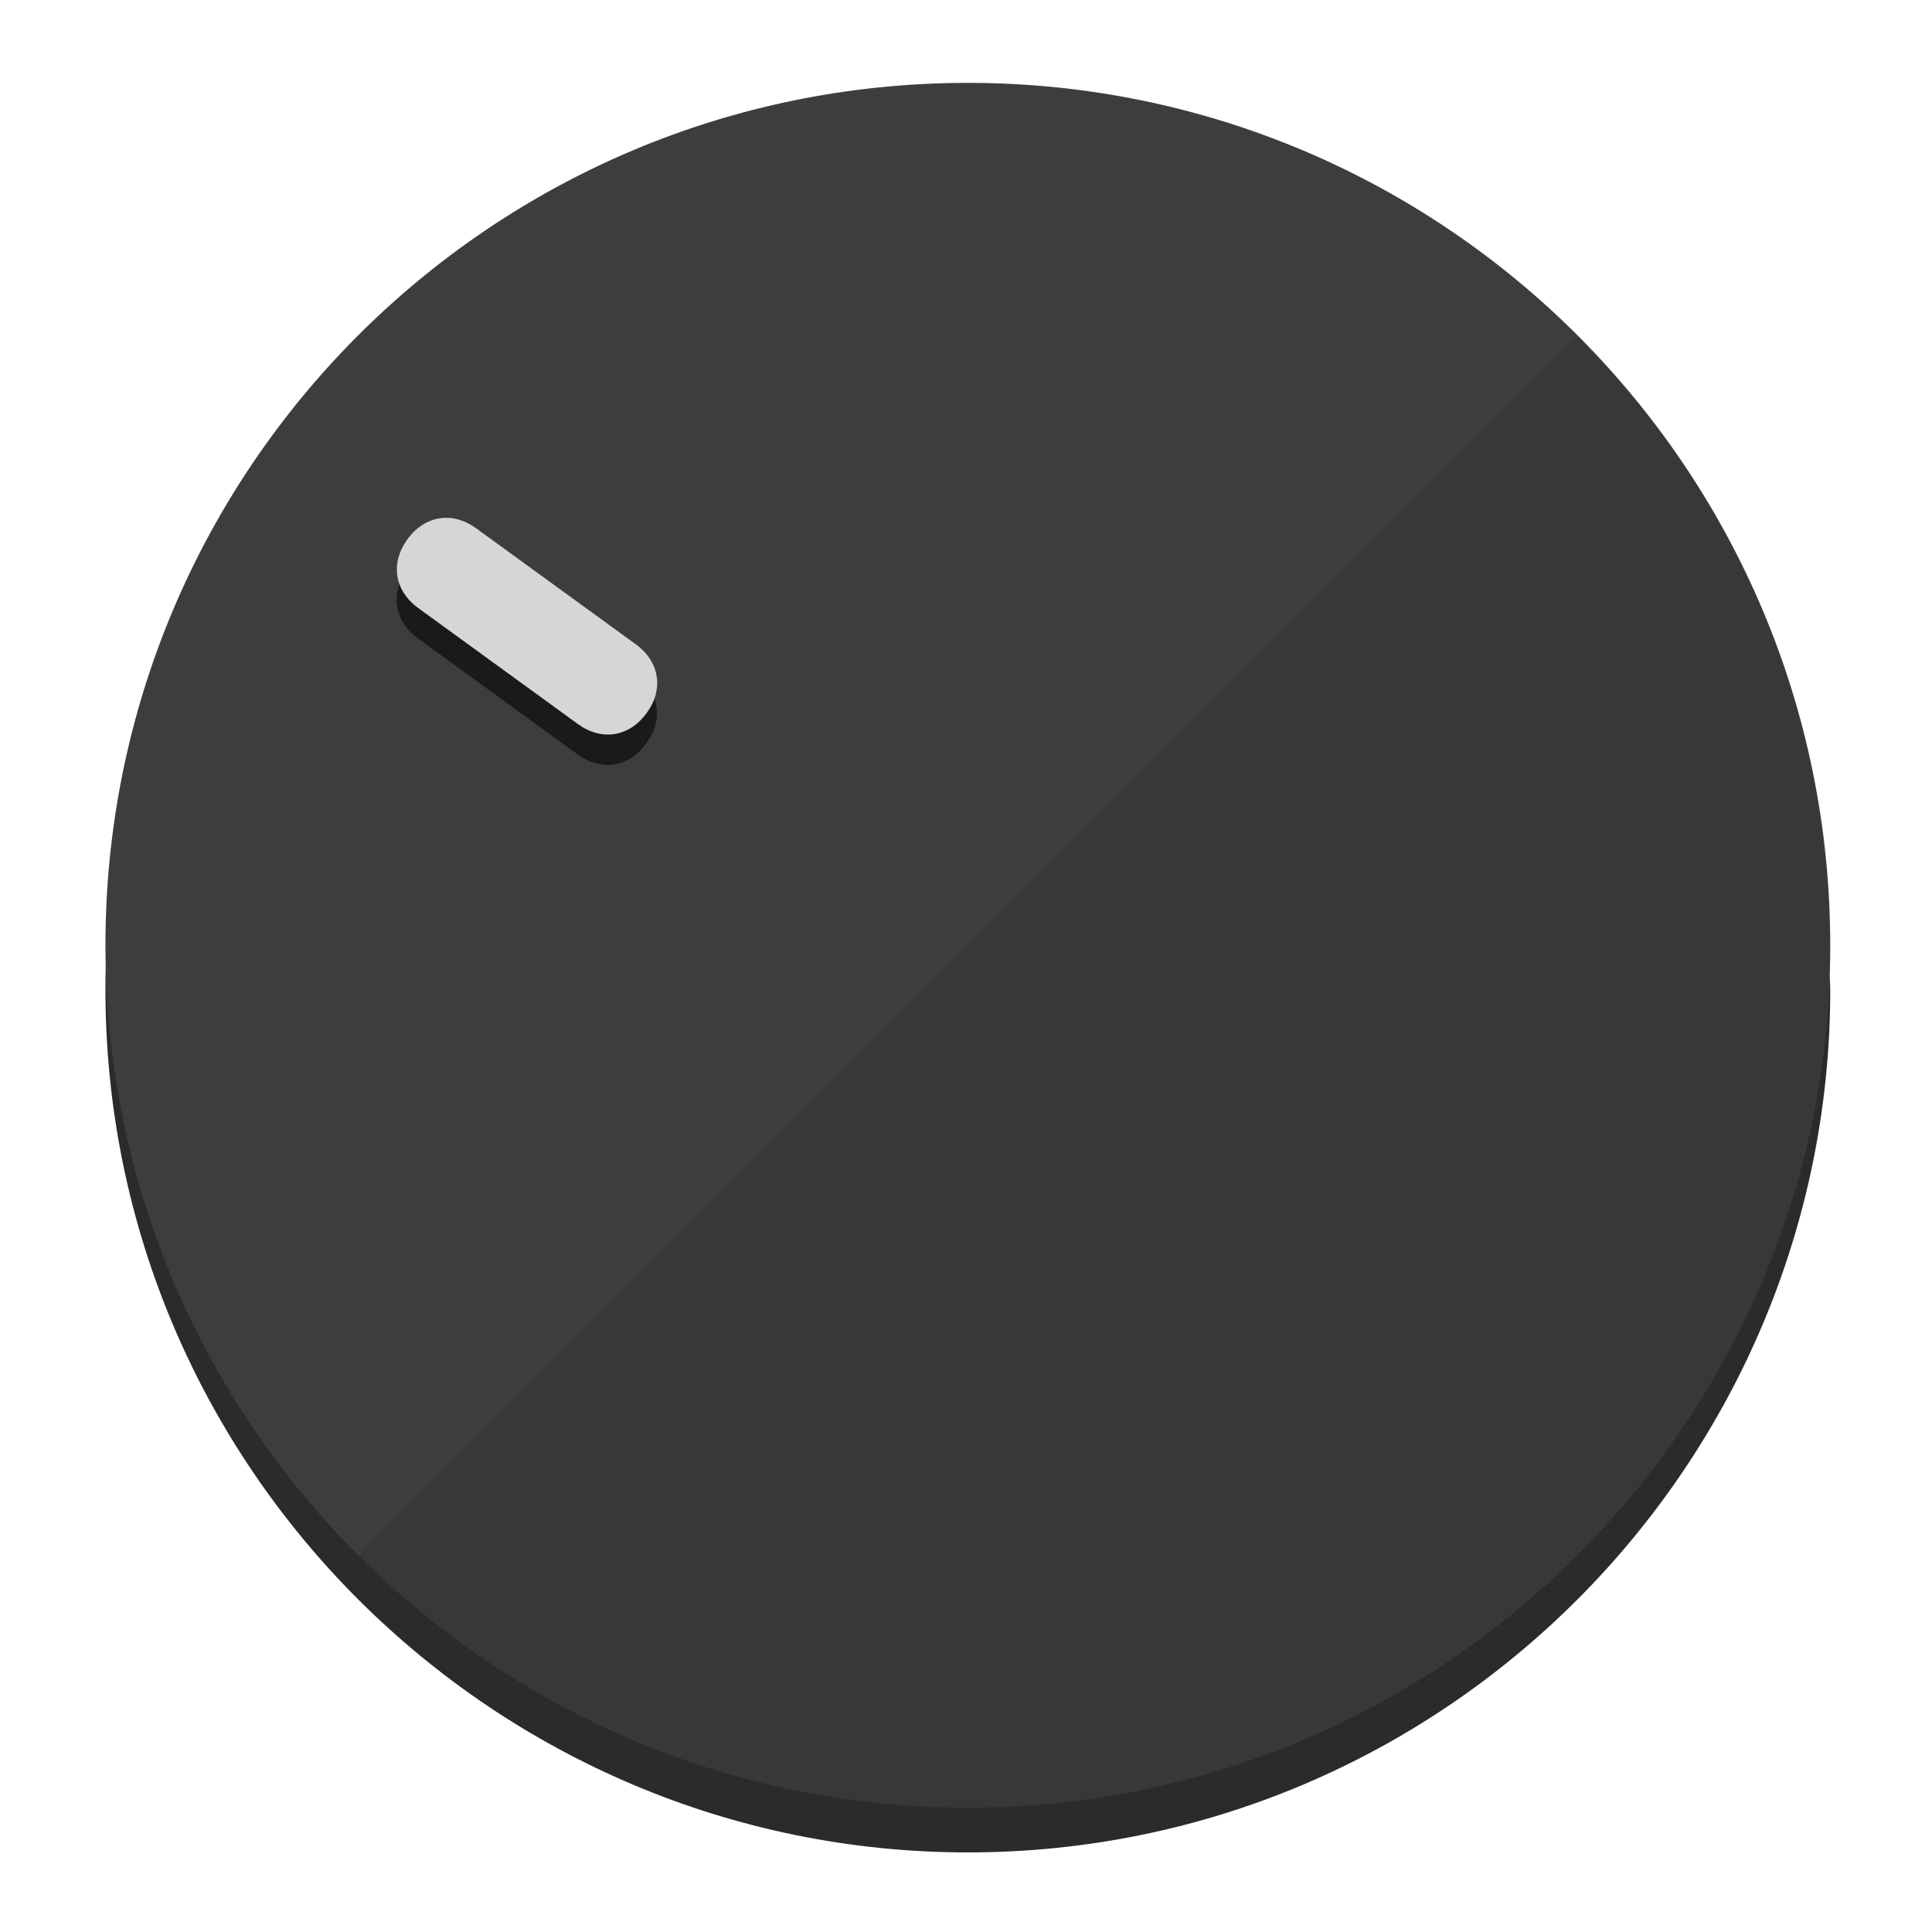
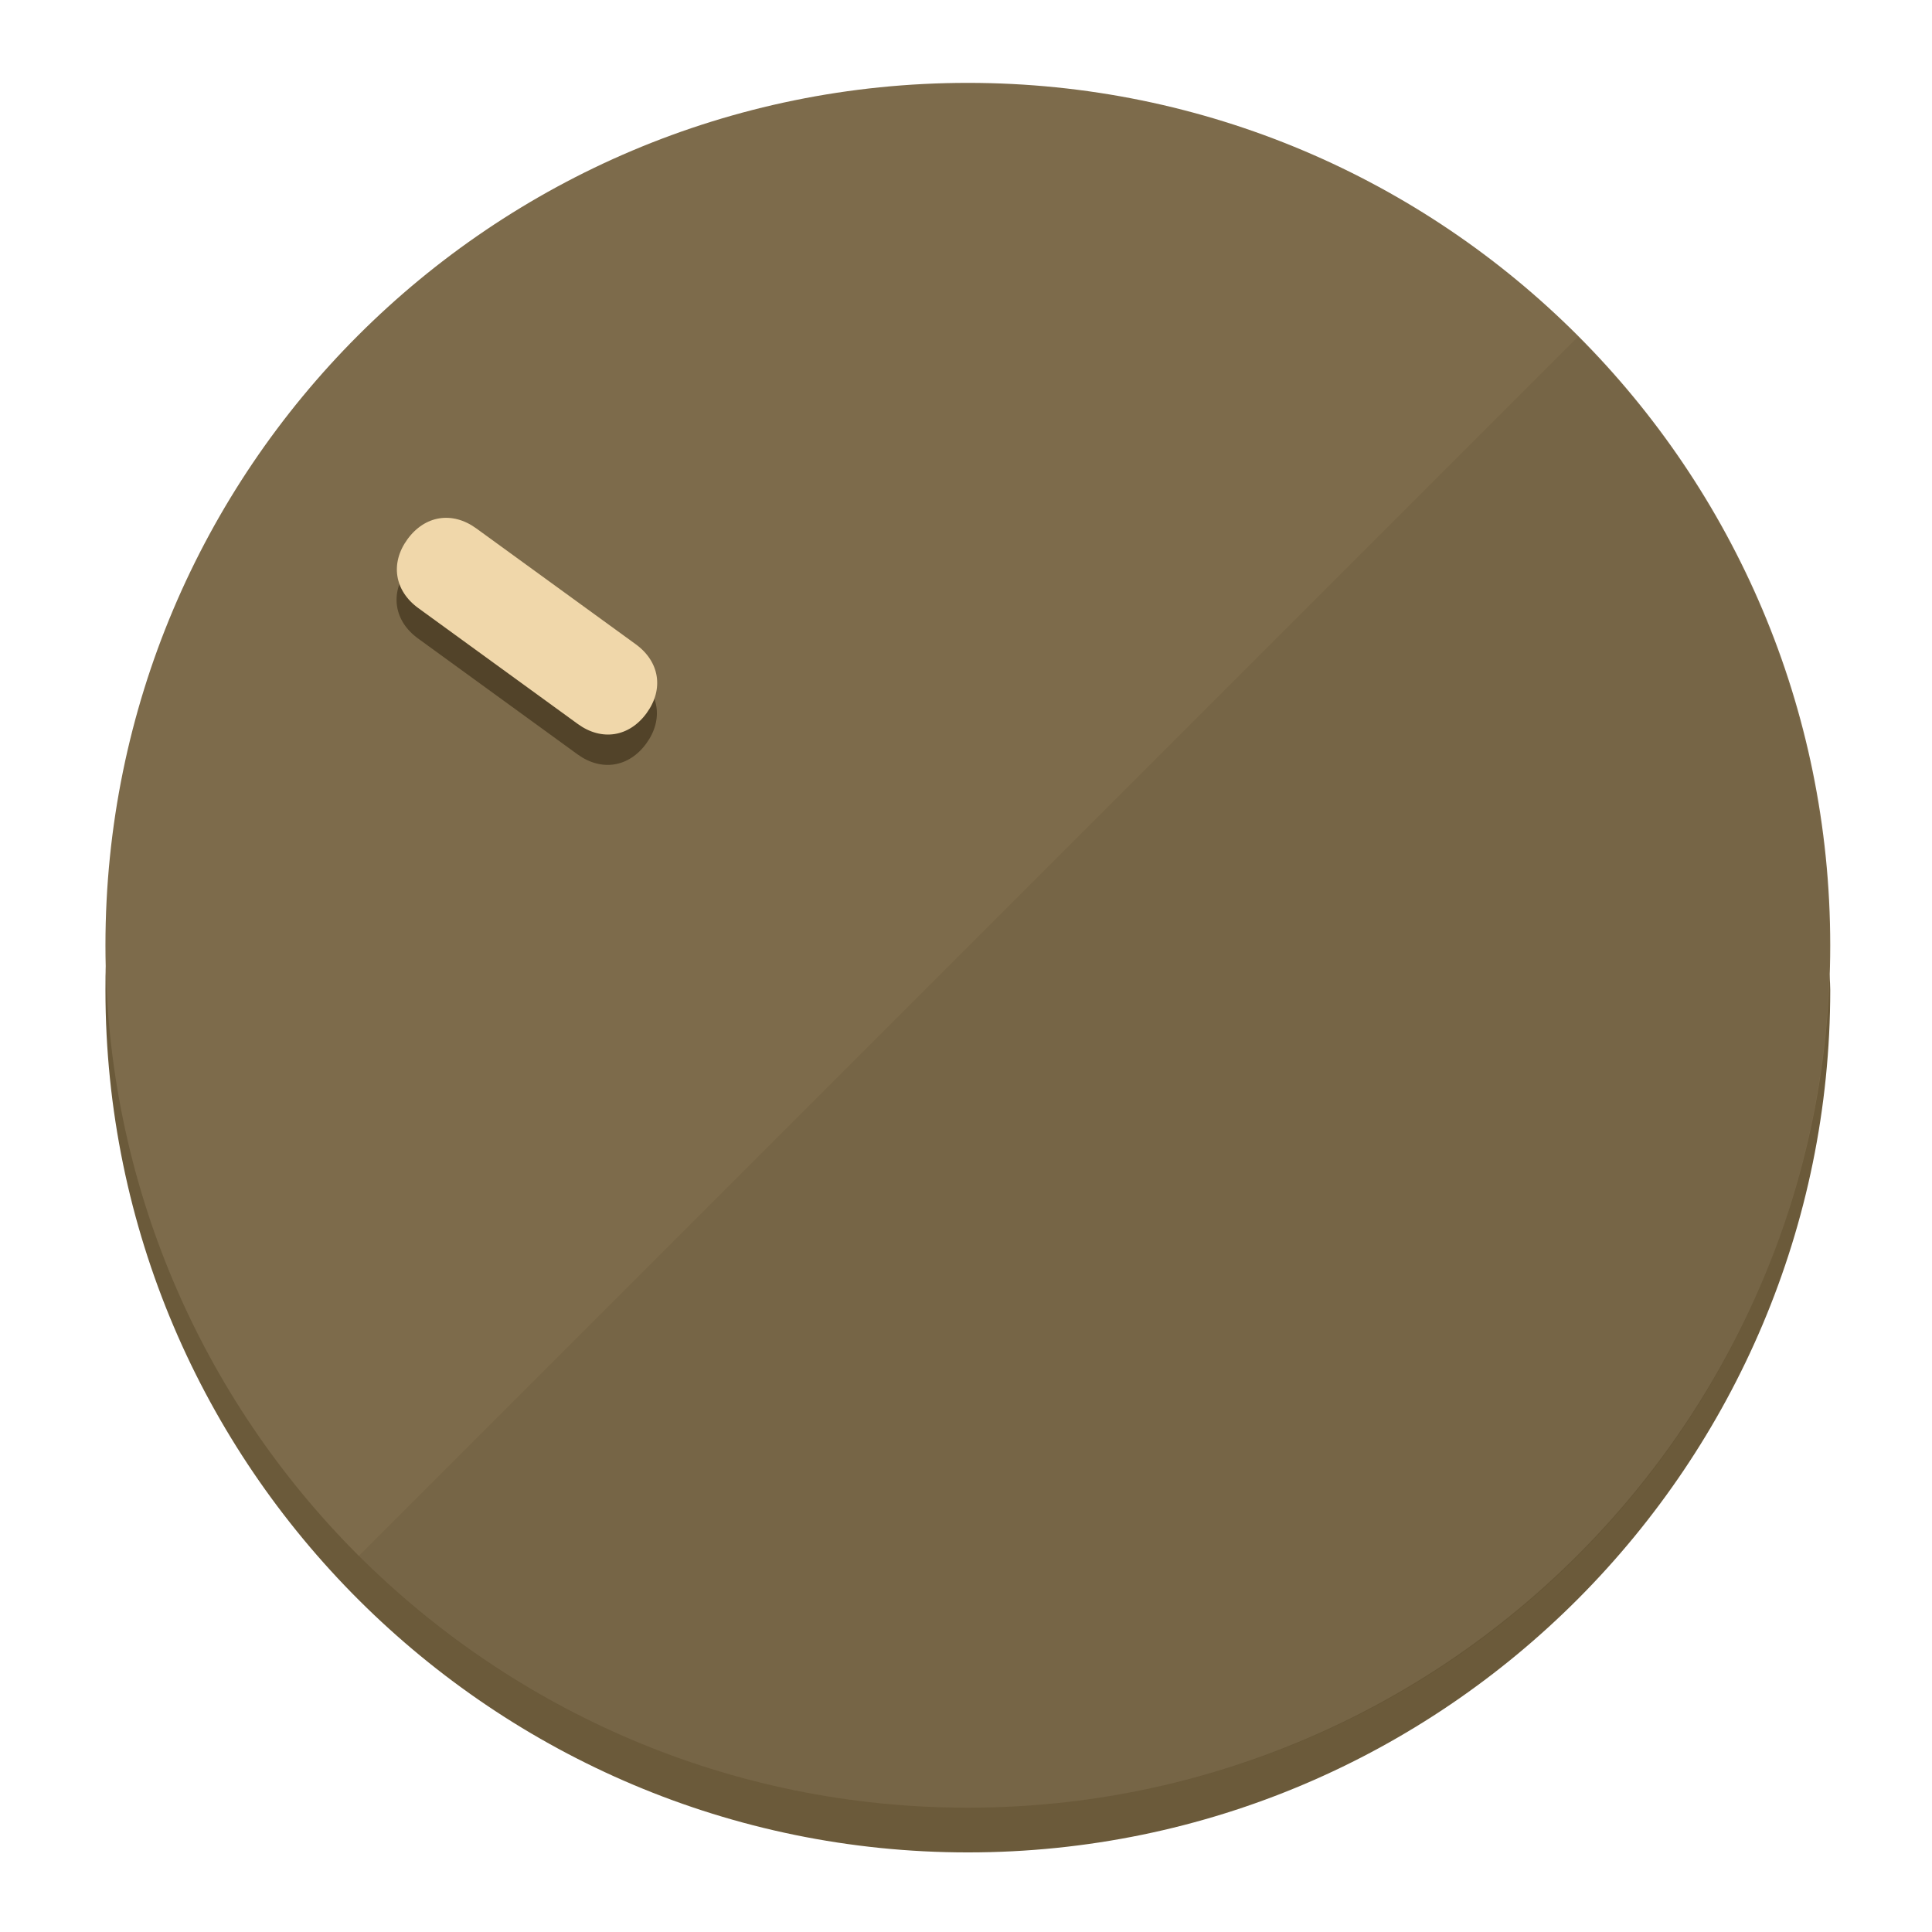
<svg xmlns="http://www.w3.org/2000/svg" height="120px" width="120px" version="1.1" id="Layer_1" viewBox="0 0 496.8 496.8" xml:space="preserve">
  <defs id="defs23" />
  <g id="g3158">
-     <path style="display:inline;fill:#2B2B2B;fill-opacity:1;stroke-width:1.584" d="m 248.875,445.92 c 116.582,0 212.89,-91.238 220.493,-205.286 0,5.069 1.267,8.87 1.267,13.939 0,121.651 -98.842,221.76 -221.76,221.76 -121.651,0 -221.76,-98.842 -221.76,-221.76 0,-5.069 0,-8.87 1.267,-13.939 7.603,114.048 103.91,205.286 220.493,205.286 z" id="path8" />
-     <circle style="display:inline;fill:#3D3D3D;fill-opacity:1;stroke-width:1.584" cx="248.875" cy="243.071" r="221.76" id="circle12" />
-     <path style="display:inline;fill:#1A1A1A;fill-opacity:0.154;stroke-width:1.587" d="m 405.744,86.606 c 86.308,86.308 86.308,227.193 0,313.5 -86.308,86.308 -227.193,86.308 -313.5,0" id="path14" />
+     <path style="display:inline;fill:#6B5A3A;fill-opacity:1;stroke-width:1.584" d="m 248.875,445.92 c 116.582,0 212.89,-91.238 220.493,-205.286 0,5.069 1.267,8.87 1.267,13.939 0,121.651 -98.842,221.76 -221.76,221.76 -121.651,0 -221.76,-98.842 -221.76,-221.76 0,-5.069 0,-8.87 1.267,-13.939 7.603,114.048 103.91,205.286 220.493,205.286 z" id="path8" />
+     <circle style="display:inline;fill:#7D6B4B;fill-opacity:1;stroke-width:1.584" cx="248.875" cy="243.071" r="221.76" id="circle12" />
+     <path style="display:inline;fill:#524329;fill-opacity:0.154;stroke-width:1.587" d="m 405.744,86.606 c 86.308,86.308 86.308,227.193 0,313.5 -86.308,86.308 -227.193,86.308 -313.5,0" id="path14" />
  </g>
  <g id="g3198">
    <circle style="display:none;fill:#000000;fill-opacity:0;stroke-width:1.584" cx="-51.017" cy="344.188" r="221.76" id="circle12-3" transform="rotate(-54)" />
-     <path style="display:inline;fill:#1A1A1A;fill-opacity:1;stroke-width:1.584" d="m 163.397,173.469 c 6.151,4.469 7.272,11.549 2.803,17.7 v 0 c -4.469,6.151 -11.549,7.272 -17.7,2.803 l -41.007,-29.794 c -6.151,-4.469 -7.272,-11.549 -2.803,-17.7 v 0 c 4.469,-6.151 11.549,-7.272 17.7,-2.803 z" id="path3789" />
-     <path style="display:inline;fill:#D6D6D6;stroke-width:1.584" d="m 163.475,165.664 c 6.151,4.469 7.272,11.549 2.803,17.7 v 0 c -4.469,6.151 -11.549,7.272 -17.7,2.803 l -41.007,-29.794 c -6.151,-4.469 -7.272,-11.549 -2.803,-17.7 v 0 c 4.469,-6.151 11.549,-7.272 17.7,-2.803 z" id="path915" />
+     <path style="display:inline;fill:#524329;fill-opacity:1;stroke-width:1.584" d="m 163.397,173.469 c 6.151,4.469 7.272,11.549 2.803,17.7 v 0 c -4.469,6.151 -11.549,7.272 -17.7,2.803 l -41.007,-29.794 c -6.151,-4.469 -7.272,-11.549 -2.803,-17.7 v 0 c 4.469,-6.151 11.549,-7.272 17.7,-2.803 z" id="path3789" />
+     <path style="display:inline;fill:#F0D7AA;stroke-width:1.584" d="m 163.475,165.664 c 6.151,4.469 7.272,11.549 2.803,17.7 v 0 c -4.469,6.151 -11.549,7.272 -17.7,2.803 l -41.007,-29.794 c -6.151,-4.469 -7.272,-11.549 -2.803,-17.7 v 0 c 4.469,-6.151 11.549,-7.272 17.7,-2.803 z" id="path915" />
  </g>
</svg>
